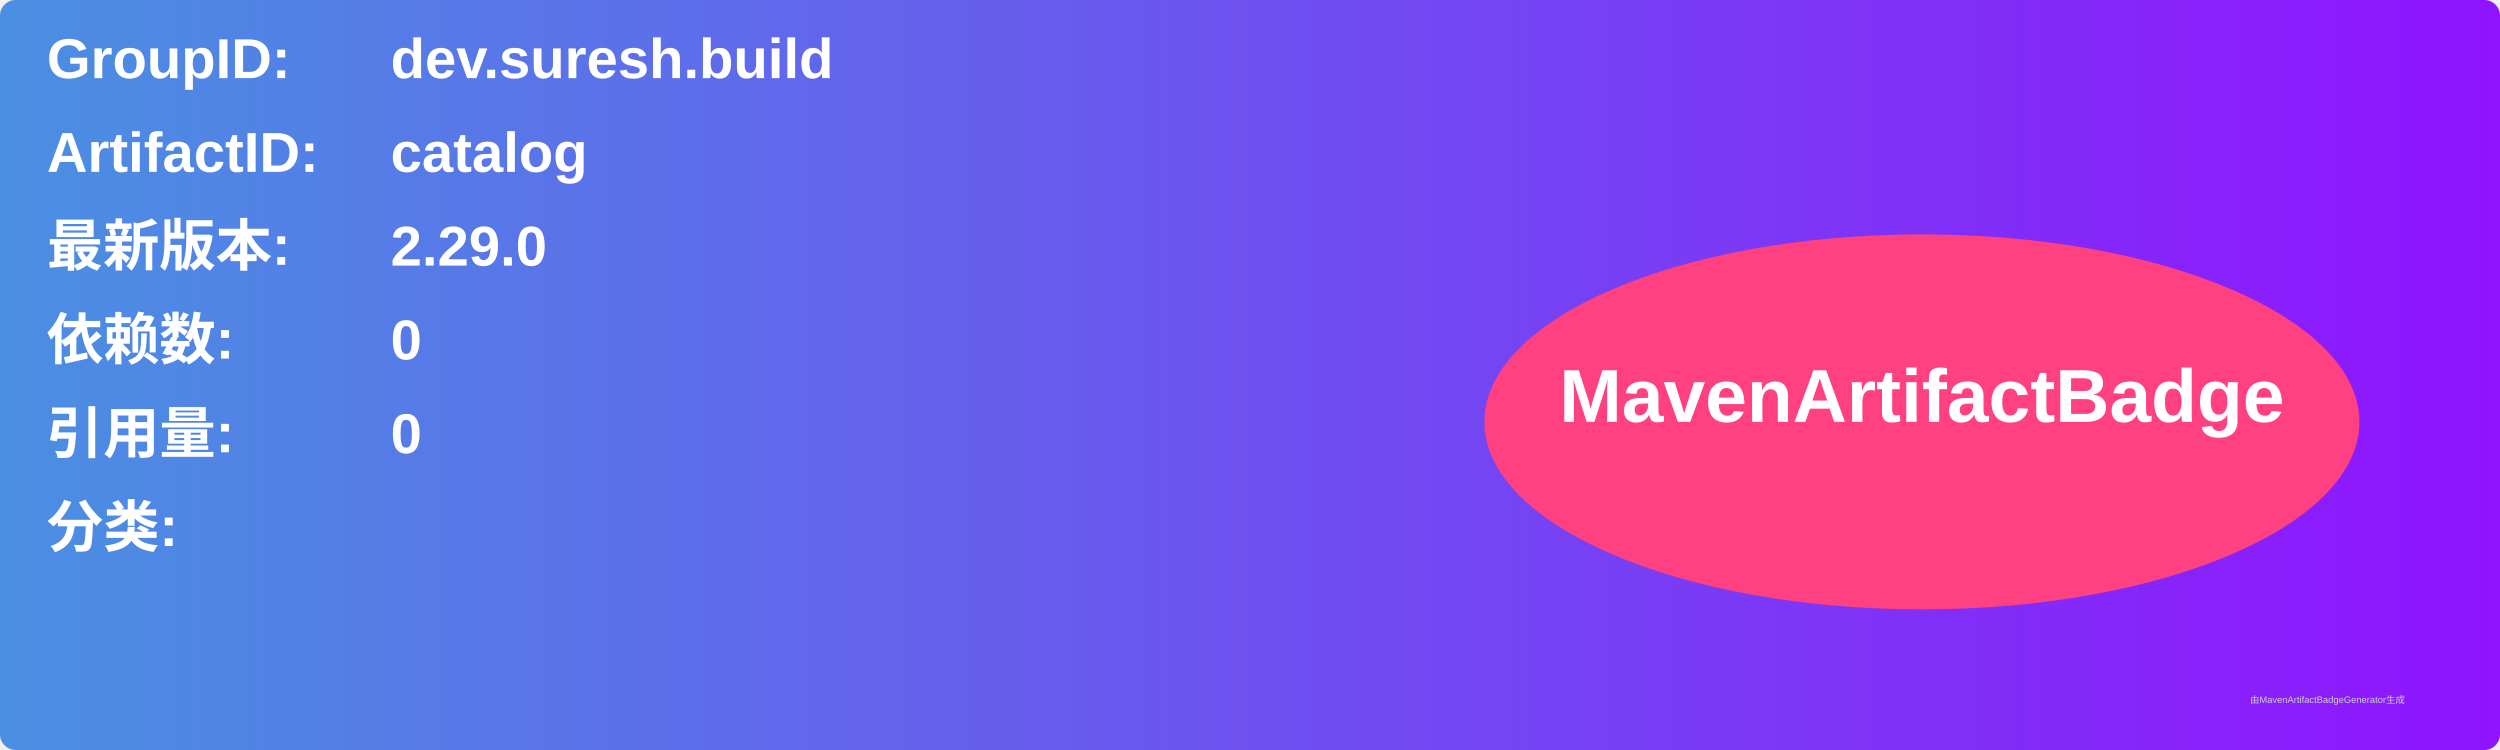
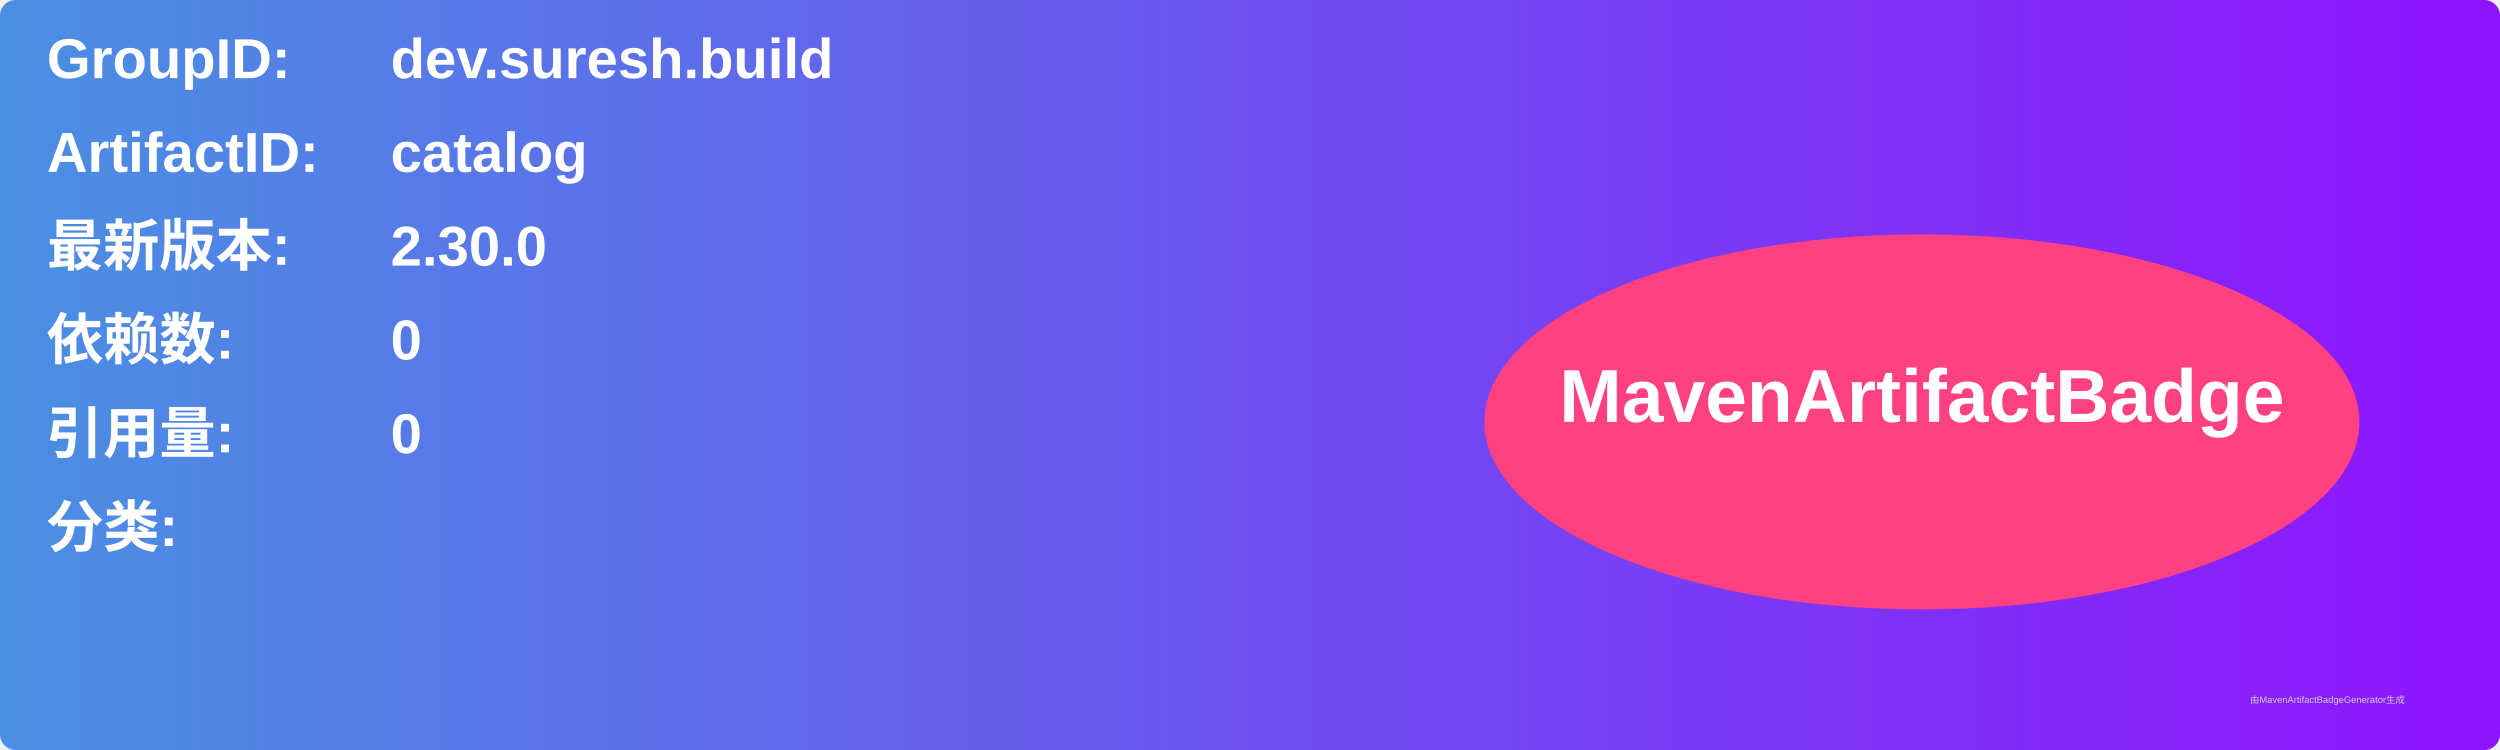
<svg xmlns="http://www.w3.org/2000/svg" width="800" height="240" viewBox="0 0 800 240">
  <linearGradient id="grad" x1="0%" y1="0%" x2="100%" y2="0%">
    <stop offset="0%" stop-color="#4a90e2" />
    <stop offset="100%" stop-color="#9013fe" />
  </linearGradient>
  <rect width="100%" height="100%" rx="5" ry="5" fill="url(#grad)" />
  <g transform="translate(15, 15)">
    <text x="0" y="10" font-family="Arial" font-size="18" fill="white" font-weight="bold" width="260">GroupID:</text>
    <text x="110" y="10" font-family="Arial" font-size="18" fill="white" font-weight="bold" width="460">dev.suresh.build</text>
    <text x="0" y="40" font-family="Arial" font-size="18" fill="white" font-weight="bold" width="260">ArtifactID:</text>
    <text x="110" y="40" font-family="Arial" font-size="18" fill="white" font-weight="bold" width="460">catalog</text>
    <text x="0" y="70" font-family="Arial" font-size="18" fill="white" font-weight="bold">最新版本:</text>
    <text x="110" y="70" font-family="Arial" font-size="18" fill="white" font-weight="bold">
-       <tspan font-weight="bold">2.29.0</tspan>
+       <tspan font-weight="bold">2.30.0</tspan>
    </text>
    <text x="0" y="100" font-family="Arial" font-size="18" fill="white" font-weight="bold">依赖数: </text>
    <text x="110" y="100" font-family="Arial" font-size="18" fill="white">
      <tspan font-weight="bold">0</tspan>
    </text>
    <text x="0" y="130" font-family="Arial" font-size="18" fill="white" font-weight="bold">引用量: </text>
    <text x="110" y="130" font-family="Arial" font-size="18" fill="white">
      <tspan font-weight="bold">0</tspan>
    </text>
    <text x="0" y="160" font-family="Arial" font-size="18" fill="white" font-weight="bold">分类:</text>
    <text x="10" y="190" font-family="Arial" font-size="10" fill="white">
      <tspan font-weight="bold" />
    </text>
    <ellipse cx="600" cy="120" rx="140" ry="60" fill="#ff4081" />
    <text x="600" y="120" text-anchor="middle" font-family="Arial" font-size="24" fill="white" font-weight="bold">MavenArtifactBadge</text>
  </g>
  <text x="720" y="225" font-family="Arial" font-size="3" fill="#d0d0d0">由MavenArtifactBadgeGenerator生成</text>
</svg>
